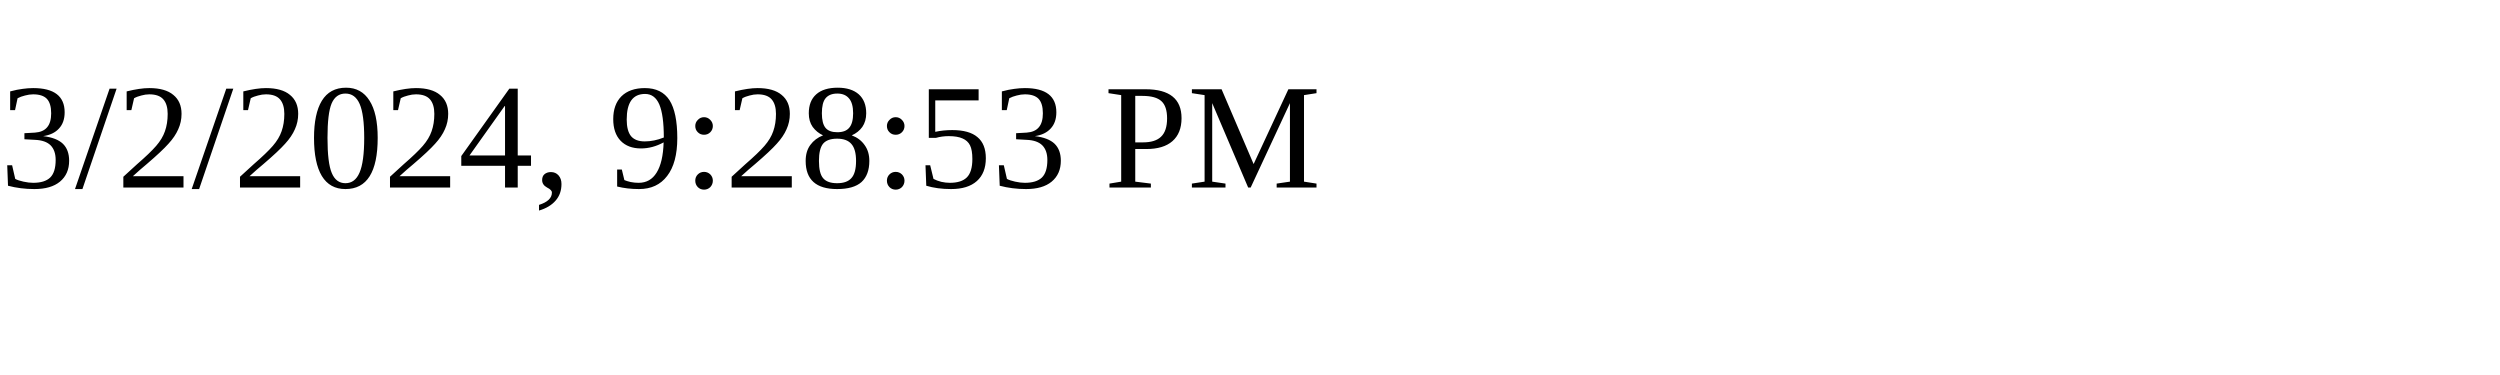
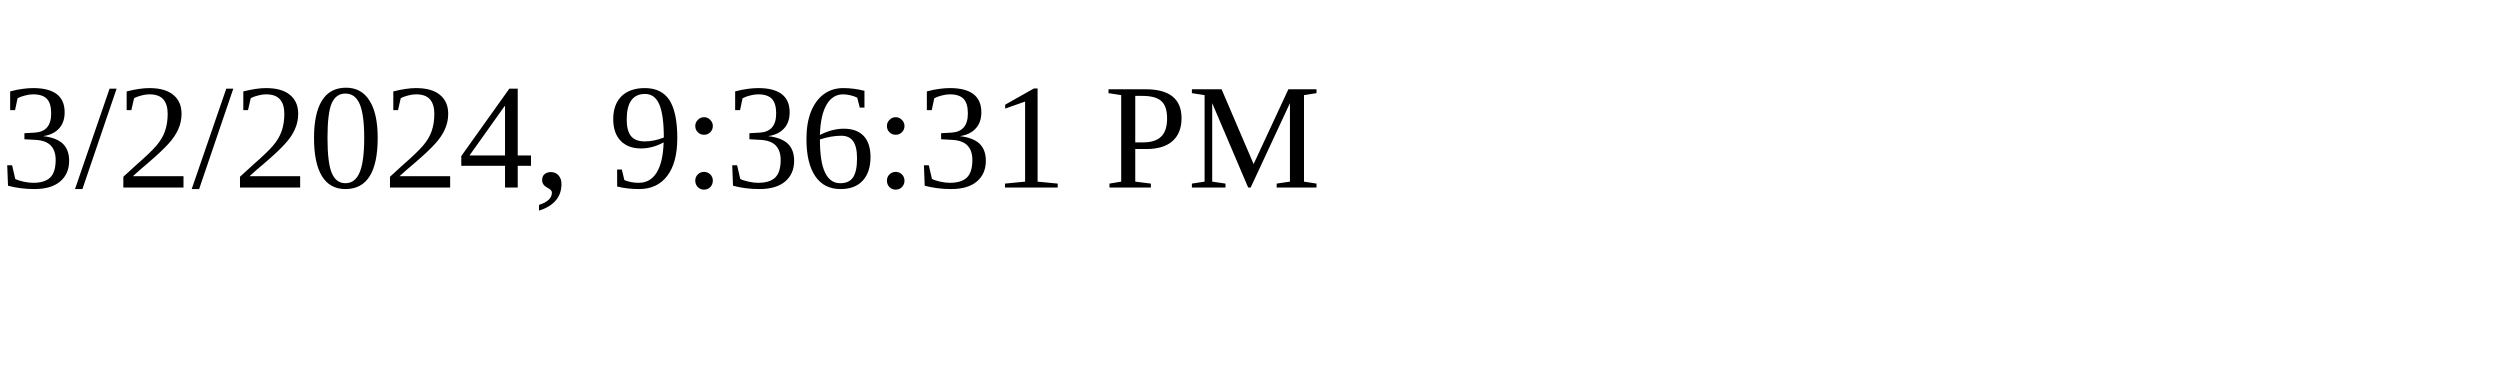
<svg xmlns="http://www.w3.org/2000/svg" height="30" width="200">
-   <text x="0" y="15">3/2/2024, 9:28:53 PM</text>
+   <text x="0" y="15">3/2/2024, 9:36:31 PM</text>
</svg>
